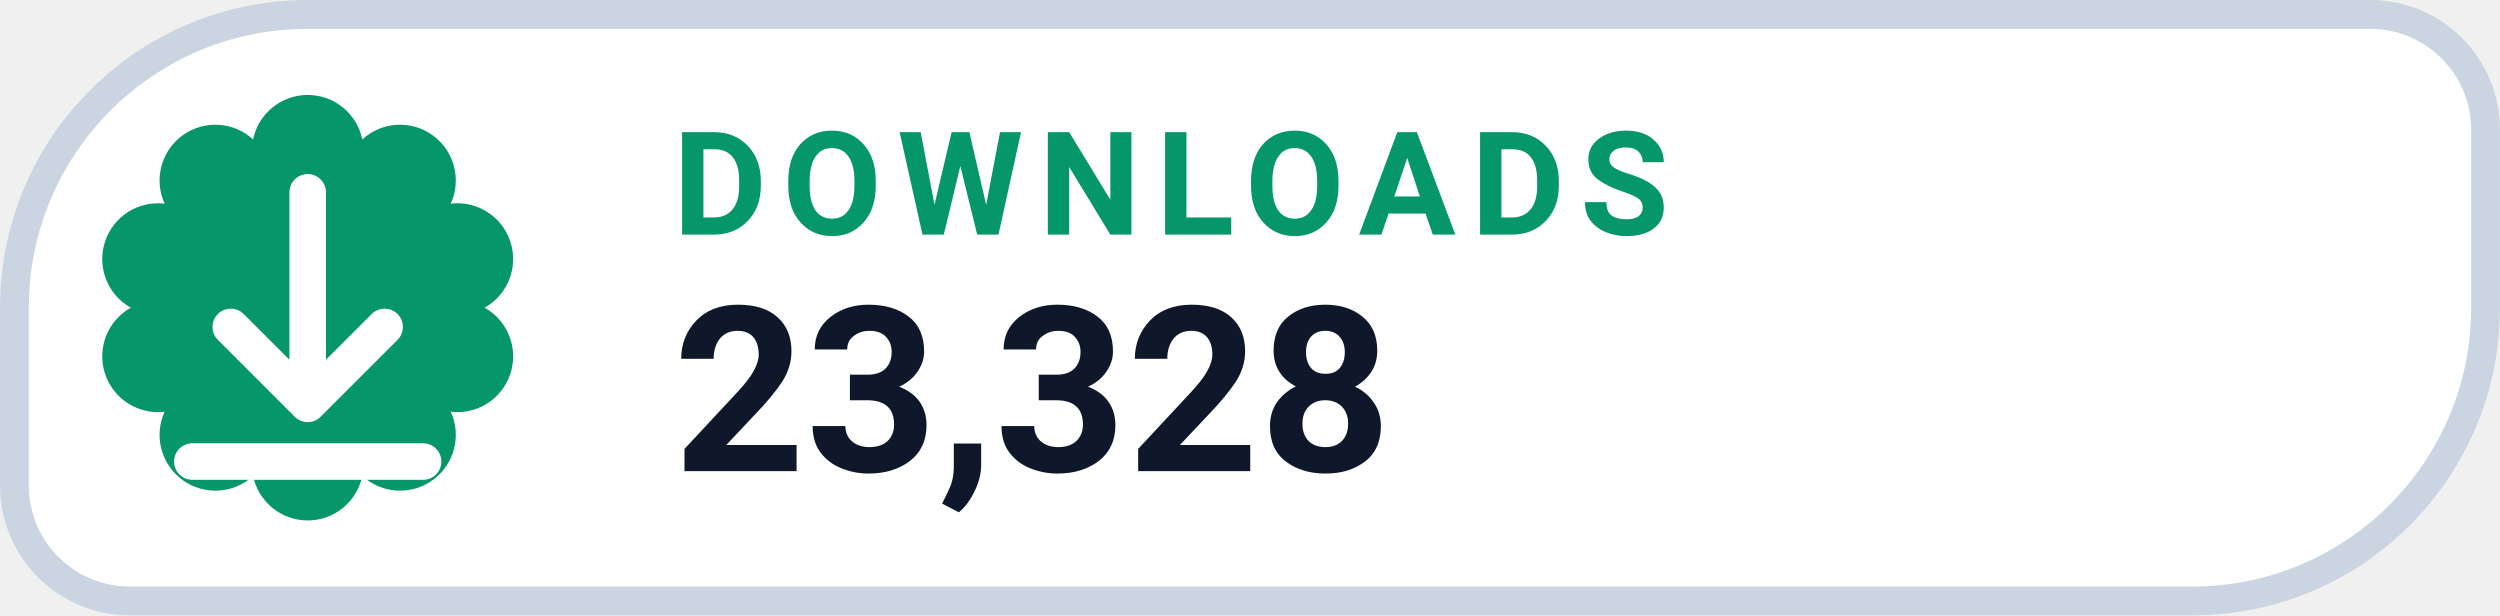
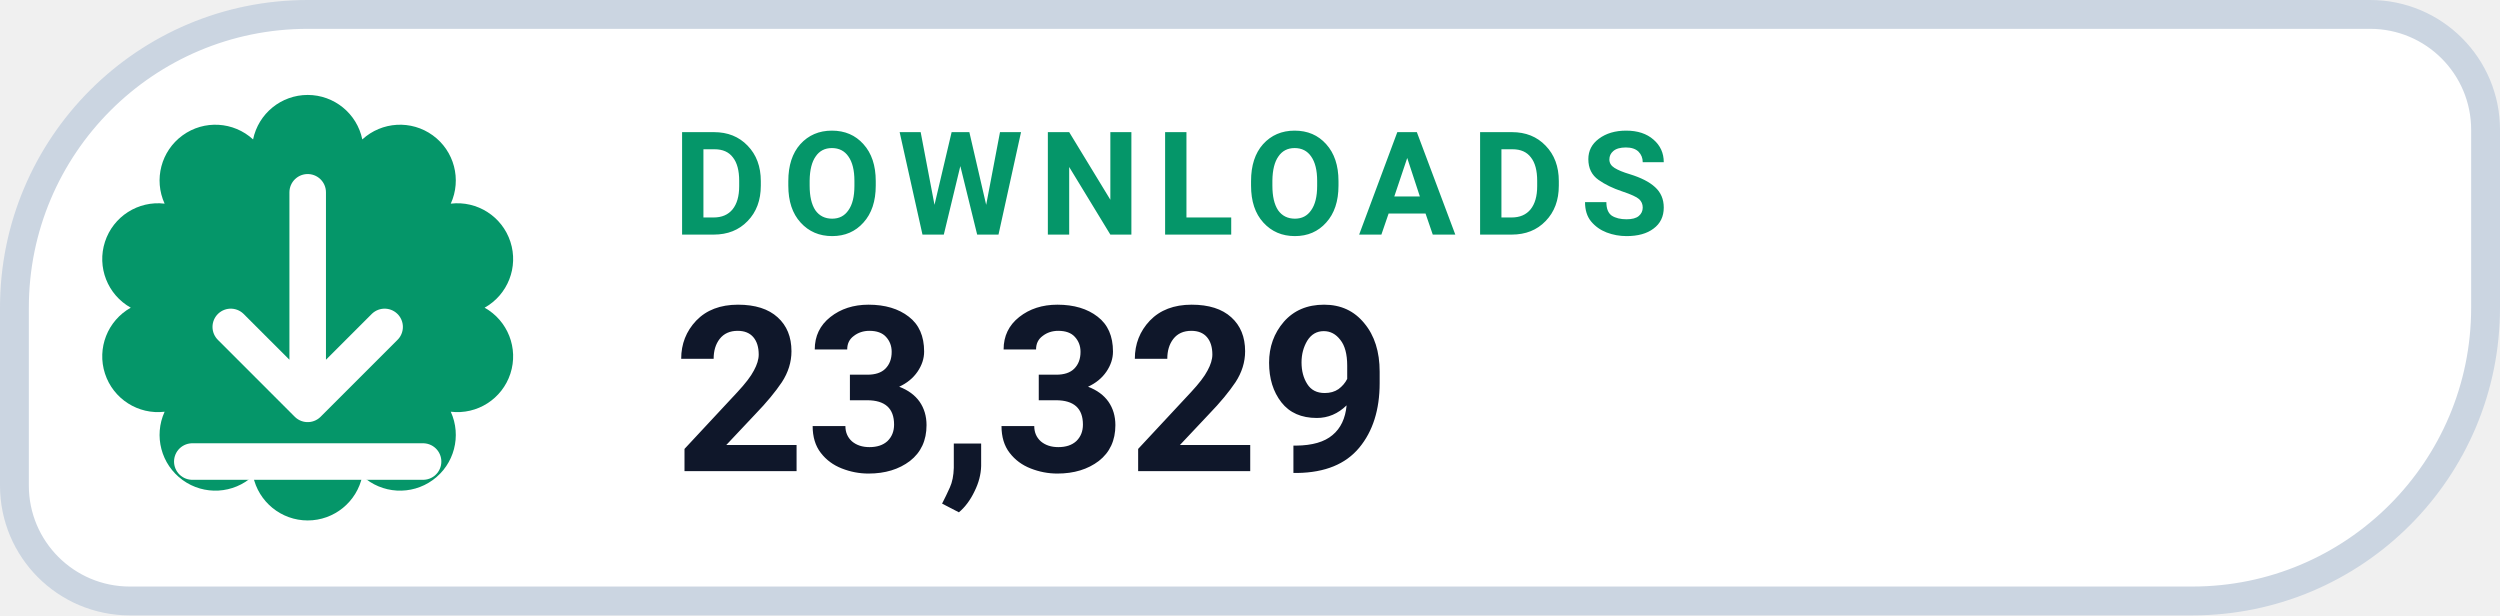
- <svg xmlns="http://www.w3.org/2000/svg" width="130" height="32" viewBox="0 0 130 32" role="img" aria-label="DOWNLOADS 23,328">
+ <svg xmlns="http://www.w3.org/2000/svg" width="130" height="32" viewBox="0 0 130 32" role="img" aria-label="DOWNLOADS 23,329">
  <path d="M 16.00 0.75 H 123.25 A 6.00 6.00 0 0 1 129.25 6.75 V 16.00 A 15.25 15.25 0 0 1 114.00 31.25 H 6.75 A 6.00 6.00 0 0 1 0.75 25.25 V 16.00 A 15.25 15.25 0 0 1 16.00 0.75 Z" fill="#FFFFFF" stroke="#CBD5E1" stroke-width="1.5" />
  <path d="M 13.16 7.25 A 2.90 2.90 0 0 1 18.84 7.25 A 2.90 2.90 0 0 1 23.44 10.59 A 2.90 2.90 0 0 1 25.20 16.00 A 2.90 2.90 0 0 1 23.44 21.41 A 2.90 2.90 0 0 1 18.84 24.75 A 2.90 2.90 0 0 1 13.16 24.75 A 2.90 2.90 0 0 1 8.56 21.41 A 2.90 2.90 0 0 1 6.80 16.00 A 2.90 2.90 0 0 1 8.56 10.59 A 2.90 2.90 0 0 1 13.16 7.25 Z" fill="#059669" />
  <g transform="translate(16 16)" style="color:#FFFFFF;">
    <path d="M0 -6 v11 m0 0 l4 -4 m-4 4 l-4 -4 M-6 8 h12" fill="none" stroke="currentColor" stroke-width="1.9" stroke-linecap="round" stroke-linejoin="round" />
  </g>
  <text x="35" y="12.2" fill="#059669" font-family="-apple-system,BlinkMacSystemFont,'Segoe UI',Roboto,Helvetica,Arial,sans-serif" font-size="7.5" font-weight="700" letter-spacing=".8">DOWNLOADS</text>
-   <text x="35" y="24.5" fill="#0F172A" font-family="-apple-system,BlinkMacSystemFont,'Segoe UI',Roboto,Helvetica,Arial,sans-serif" font-size="12" font-weight="750">23,328</text>
+   <text x="35" y="24.5" fill="#0F172A" font-family="-apple-system,BlinkMacSystemFont,'Segoe UI',Roboto,Helvetica,Arial,sans-serif" font-size="12" font-weight="750">23,329</text>
</svg>
